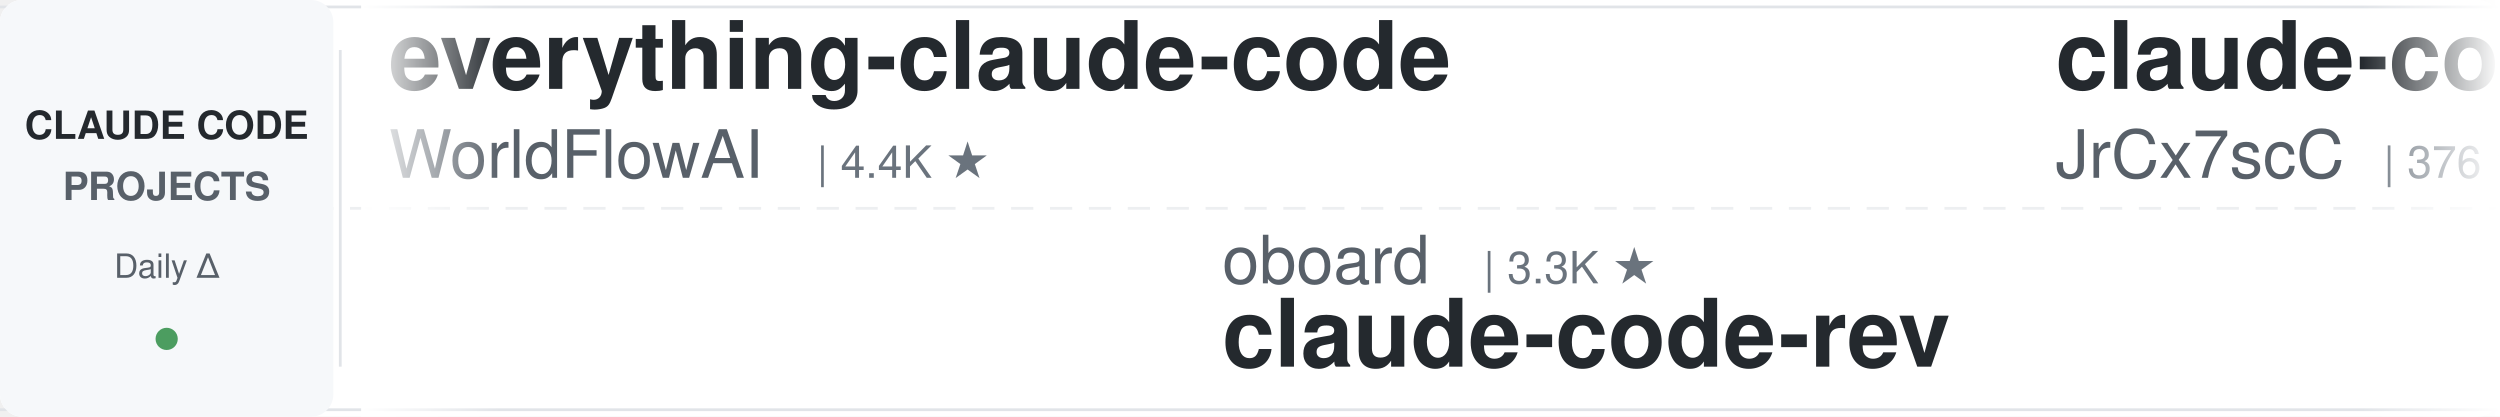
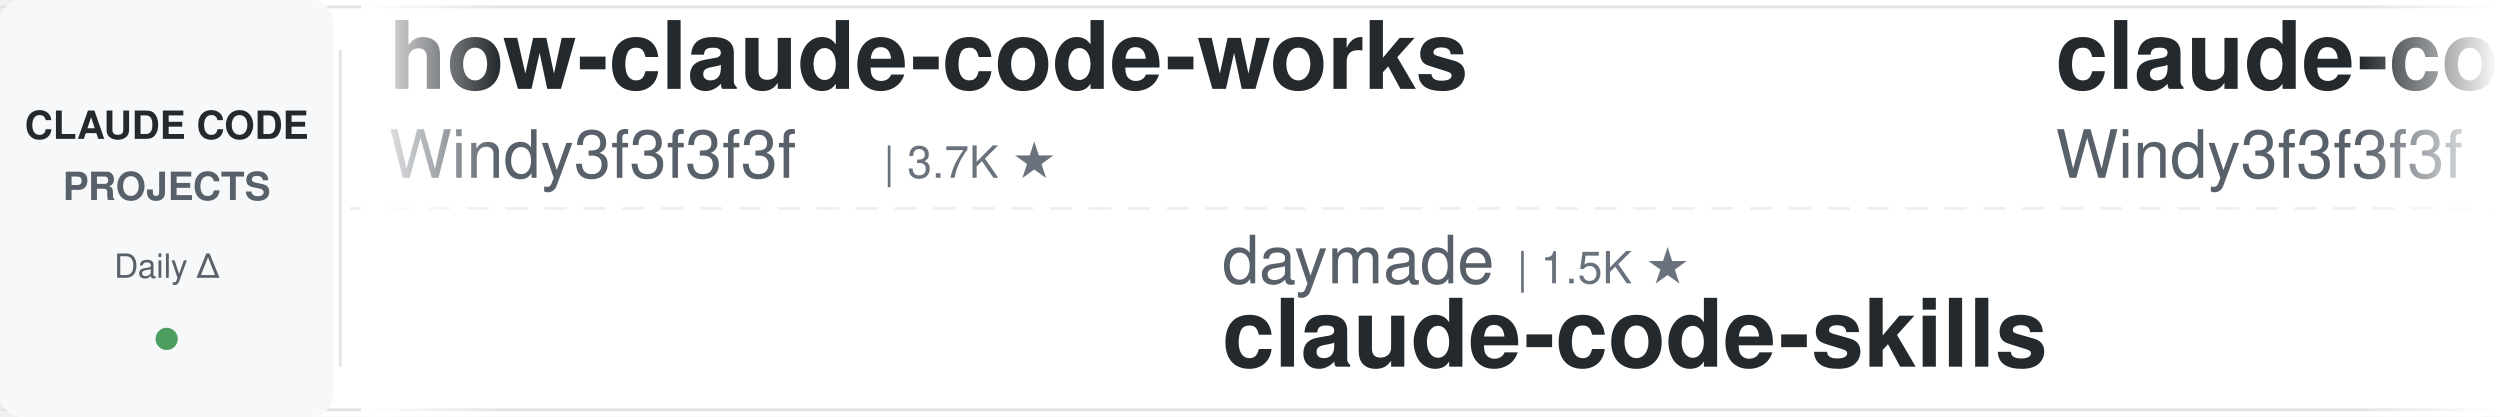
<svg xmlns="http://www.w3.org/2000/svg" width="900" height="150">
  <defs>
    <linearGradient id="leftFade" x1="0%" y1="0%" x2="100%" y2="0%">
      <stop offset="0%" style="stop-color:#ffffff;stop-opacity:1" />
      <stop offset="100%" style="stop-color:#ffffff;stop-opacity:0" />
    </linearGradient>
    <linearGradient id="rightFade" x1="0%" y1="0%" x2="100%" y2="0%">
      <stop offset="0%" style="stop-color:#ffffff;stop-opacity:0" />
      <stop offset="100%" style="stop-color:#ffffff;stop-opacity:1" />
    </linearGradient>
  </defs>
  <rect width="900" height="150" fill="#ffffff" rx="8" />
  <rect x="0" y="2" width="900" height="1" fill="#e1e4e8" />
  <rect x="0" y="147" width="900" height="1" fill="#e1e4e8" />
  <line x1="0" y1="75" x2="900" y2="75" stroke="#e1e4e8" stroke-width="1" stroke-dasharray="8 6" opacity="0.6" />
  <rect x="0" y="0" width="120" height="150" fill="#f6f8fa" rx="8" />
  <text x="60" y="50" font-family="-apple-system, BlinkMacSystemFont, 'Segoe UI', Helvetica, Arial, sans-serif" font-size="14" font-weight="600" fill="#24292e" text-anchor="middle">CLAUDE CODE</text>
  <text x="60" y="72" font-family="-apple-system, BlinkMacSystemFont, 'Segoe UI', Helvetica, Arial, sans-serif" font-size="14" font-weight="600" fill="#586069" text-anchor="middle">PROJECTS</text>
  <text x="60" y="100" font-family="-apple-system, BlinkMacSystemFont, 'Segoe UI', Helvetica, Arial, sans-serif" font-size="12" font-weight="500" fill="#586069" text-anchor="middle">Daily Δ</text>
  <circle cx="60" cy="122" r="4" fill="#22863a" opacity="0.8" />
  <rect x="122" y="18" width="1" height="114" fill="#e1e4e8" />
  <clipPath id="tickerClip">
    <rect x="130" y="0" width="770" height="150" />
  </clipPath>
  <g clip-path="url(#tickerClip)">
    <g id="tickerItems">
      <animateTransform attributeName="transform" attributeType="XML" type="translate" from="0 0" to="-3000 0" dur="54s" repeatCount="indefinite" />
      <g transform="translate(0, 0)">
-         <text x="140" y="32" font-family="-apple-system, BlinkMacSystemFont, 'Segoe UI', Helvetica, Arial, sans-serif" font-size="34" font-weight="600" fill="#24292e">everything-claude-code</text>
-         <text x="140" y="64" font-family="-apple-system, BlinkMacSystemFont, 'Segoe UI', Helvetica, Arial, sans-serif" font-size="24" font-weight="400" fill="#586069">WorldFlowAI</text>
-         <text x="294" y="64" font-family="-apple-system, BlinkMacSystemFont, 'Segoe UI', Helvetica, Arial, sans-serif" font-size="16" font-weight="500" fill="#6a737d">| 4.4K ★</text>
+         <text x="140" y="32" font-family="-apple-system, BlinkMacSystemFont, 'Segoe UI', Helvetica, Arial, sans-serif" font-size="34" font-weight="600" fill="#24292e">how-claude-code-works</text>
+         <text x="140" y="64" font-family="-apple-system, BlinkMacSystemFont, 'Segoe UI', Helvetica, Arial, sans-serif" font-size="24" font-weight="400" fill="#586069">Windy3f3f3f3f</text>
+         <text x="318" y="64" font-family="-apple-system, BlinkMacSystemFont, 'Segoe UI', Helvetica, Arial, sans-serif" font-size="16" font-weight="500" fill="#6a737d">| 3.7K ★</text>
      </g>
      <g transform="translate(300, 0)">
-         <text x="140" y="102" font-family="-apple-system, BlinkMacSystemFont, 'Segoe UI', Helvetica, Arial, sans-serif" font-size="24" font-weight="400" fill="#586069">oboard</text>
-         <text x="234" y="102" font-family="-apple-system, BlinkMacSystemFont, 'Segoe UI', Helvetica, Arial, sans-serif" font-size="16" font-weight="500" fill="#6a737d">| 3.3K ★</text>
-         <text x="140" y="132" font-family="-apple-system, BlinkMacSystemFont, 'Segoe UI', Helvetica, Arial, sans-serif" font-size="34" font-weight="600" fill="#24292e">claude-code-rev</text>
+         <text x="140" y="102" font-family="-apple-system, BlinkMacSystemFont, 'Segoe UI', Helvetica, Arial, sans-serif" font-size="24" font-weight="400" fill="#586069">daymade</text>
+         <text x="246" y="102" font-family="-apple-system, BlinkMacSystemFont, 'Segoe UI', Helvetica, Arial, sans-serif" font-size="16" font-weight="500" fill="#6a737d">| 1.5K ★</text>
+         <text x="140" y="132" font-family="-apple-system, BlinkMacSystemFont, 'Segoe UI', Helvetica, Arial, sans-serif" font-size="34" font-weight="600" fill="#24292e">claude-code-skills</text>
      </g>
      <g transform="translate(600, 0)">
-         <text x="140" y="32" font-family="-apple-system, BlinkMacSystemFont, 'Segoe UI', Helvetica, Arial, sans-serif" font-size="34" font-weight="600" fill="#24292e">claude-code-source</text>
-         <text x="140" y="64" font-family="-apple-system, BlinkMacSystemFont, 'Segoe UI', Helvetica, Arial, sans-serif" font-size="24" font-weight="400" fill="#586069">JrCx7scC</text>
-         <text x="258" y="64" font-family="-apple-system, BlinkMacSystemFont, 'Segoe UI', Helvetica, Arial, sans-serif" font-size="16" font-weight="500" fill="#6a737d">| 376 ★</text>
+         <text x="140" y="32" font-family="-apple-system, BlinkMacSystemFont, 'Segoe UI', Helvetica, Arial, sans-serif" font-size="34" font-weight="600" fill="#24292e">claude-code-from-scratch</text>
+         <text x="140" y="64" font-family="-apple-system, BlinkMacSystemFont, 'Segoe UI', Helvetica, Arial, sans-serif" font-size="24" font-weight="400" fill="#586069">Windy3f3f3f3f</text>
+         <text x="318" y="64" font-family="-apple-system, BlinkMacSystemFont, 'Segoe UI', Helvetica, Arial, sans-serif" font-size="16" font-weight="500" fill="#6a737d">| 2.7K ★</text>
      </g>
      <g transform="translate(900, 0)">
-         <text x="140" y="102" font-family="-apple-system, BlinkMacSystemFont, 'Segoe UI', Helvetica, Arial, sans-serif" font-size="24" font-weight="400" fill="#586069">zebbern</text>
-         <text x="246" y="102" font-family="-apple-system, BlinkMacSystemFont, 'Segoe UI', Helvetica, Arial, sans-serif" font-size="16" font-weight="500" fill="#6a737d">| 4.7K ★</text>
-         <text x="140" y="132" font-family="-apple-system, BlinkMacSystemFont, 'Segoe UI', Helvetica, Arial, sans-serif" font-size="34" font-weight="600" fill="#24292e">claude-code-guide</text>
+         <text x="140" y="102" font-family="-apple-system, BlinkMacSystemFont, 'Segoe UI', Helvetica, Arial, sans-serif" font-size="24" font-weight="400" fill="#586069">huangjia2019</text>
+         <text x="306" y="102" font-family="-apple-system, BlinkMacSystemFont, 'Segoe UI', Helvetica, Arial, sans-serif" font-size="16" font-weight="500" fill="#6a737d">| 1.1K ★</text>
+         <text x="140" y="132" font-family="-apple-system, BlinkMacSystemFont, 'Segoe UI', Helvetica, Arial, sans-serif" font-size="34" font-weight="600" fill="#24292e">claude-code-engineering</text>
      </g>
      <g transform="translate(1200, 0)">
-         <text x="140" y="32" font-family="-apple-system, BlinkMacSystemFont, 'Segoe UI', Helvetica, Arial, sans-serif" font-size="34" font-weight="600" fill="#24292e">claude-code-guide</text>
-         <text x="140" y="64" font-family="-apple-system, BlinkMacSystemFont, 'Segoe UI', Helvetica, Arial, sans-serif" font-size="24" font-weight="400" fill="#586069">Cranot</text>
-         <text x="234" y="64" font-family="-apple-system, BlinkMacSystemFont, 'Segoe UI', Helvetica, Arial, sans-serif" font-size="16" font-weight="500" fill="#6a737d">| 2.9K ★</text>
+         <text x="140" y="32" font-family="-apple-system, BlinkMacSystemFont, 'Segoe UI', Helvetica, Arial, sans-serif" font-size="34" font-weight="600" fill="#24292e">claude-code-source-build</text>
+         <text x="140" y="64" font-family="-apple-system, BlinkMacSystemFont, 'Segoe UI', Helvetica, Arial, sans-serif" font-size="24" font-weight="400" fill="#586069">andrew-kramer-inno</text>
+         <text x="378" y="64" font-family="-apple-system, BlinkMacSystemFont, 'Segoe UI', Helvetica, Arial, sans-serif" font-size="16" font-weight="500" fill="#6a737d">| 593 ★</text>
      </g>
      <g transform="translate(1500, 0)">
-         <text x="140" y="102" font-family="-apple-system, BlinkMacSystemFont, 'Segoe UI', Helvetica, Arial, sans-serif" font-size="24" font-weight="400" fill="#586069">repowise-dev</text>
-         <text x="306" y="102" font-family="-apple-system, BlinkMacSystemFont, 'Segoe UI', Helvetica, Arial, sans-serif" font-size="16" font-weight="500" fill="#6a737d">| 1.2K ★</text>
-         <text x="140" y="132" font-family="-apple-system, BlinkMacSystemFont, 'Segoe UI', Helvetica, Arial, sans-serif" font-size="34" font-weight="600" fill="#24292e">claude-code-prompts</text>
+         <text x="140" y="102" font-family="-apple-system, BlinkMacSystemFont, 'Segoe UI', Helvetica, Arial, sans-serif" font-size="24" font-weight="400" fill="#586069">luyao618</text>
+         <text x="258" y="102" font-family="-apple-system, BlinkMacSystemFont, 'Segoe UI', Helvetica, Arial, sans-serif" font-size="16" font-weight="500" fill="#6a737d">| 1.7K ★</text>
+         <text x="140" y="132" font-family="-apple-system, BlinkMacSystemFont, 'Segoe UI', Helvetica, Arial, sans-serif" font-size="34" font-weight="600" fill="#24292e">Claude-Code-Source-Study</text>
      </g>
      <g transform="translate(1800, 0)">
-         <text x="140" y="32" font-family="-apple-system, BlinkMacSystemFont, 'Segoe UI', Helvetica, Arial, sans-serif" font-size="34" font-weight="600" fill="#24292e">Claude-Code-Game-Studios</text>
-         <text x="140" y="64" font-family="-apple-system, BlinkMacSystemFont, 'Segoe UI', Helvetica, Arial, sans-serif" font-size="24" font-weight="400" fill="#586069">Donchitos</text>
-         <text x="270" y="64" font-family="-apple-system, BlinkMacSystemFont, 'Segoe UI', Helvetica, Arial, sans-serif" font-size="16" font-weight="500" fill="#6a737d">| 26.1K ★</text>
+         <text x="140" y="32" font-family="-apple-system, BlinkMacSystemFont, 'Segoe UI', Helvetica, Arial, sans-serif" font-size="34" font-weight="600" fill="#24292e">my-claude-code-setup</text>
+         <text x="140" y="64" font-family="-apple-system, BlinkMacSystemFont, 'Segoe UI', Helvetica, Arial, sans-serif" font-size="24" font-weight="400" fill="#586069">centminmod</text>
+         <text x="282" y="64" font-family="-apple-system, BlinkMacSystemFont, 'Segoe UI', Helvetica, Arial, sans-serif" font-size="16" font-weight="500" fill="#6a737d">| 2.7K ★</text>
      </g>
      <g transform="translate(2100, 0)">
-         <text x="140" y="102" font-family="-apple-system, BlinkMacSystemFont, 'Segoe UI', Helvetica, Arial, sans-serif" font-size="24" font-weight="400" fill="#586069">huangserva</text>
-         <text x="282" y="102" font-family="-apple-system, BlinkMacSystemFont, 'Segoe UI', Helvetica, Arial, sans-serif" font-size="16" font-weight="500" fill="#6a737d">| 630 ★</text>
-         <text x="140" y="132" font-family="-apple-system, BlinkMacSystemFont, 'Segoe UI', Helvetica, Arial, sans-serif" font-size="34" font-weight="600" fill="#24292e">claude-code-cli</text>
+         <text x="140" y="102" font-family="-apple-system, BlinkMacSystemFont, 'Segoe UI', Helvetica, Arial, sans-serif" font-size="24" font-weight="400" fill="#586069">asgeirtj</text>
+         <text x="258" y="102" font-family="-apple-system, BlinkMacSystemFont, 'Segoe UI', Helvetica, Arial, sans-serif" font-size="16" font-weight="500" fill="#6a737d">| 69.3K ★</text>
+         <text x="140" y="132" font-family="-apple-system, BlinkMacSystemFont, 'Segoe UI', Helvetica, Arial, sans-serif" font-size="34" font-weight="600" fill="#24292e">system_prompts_leaks</text>
      </g>
      <g transform="translate(2400, 0)">
-         <text x="140" y="32" font-family="-apple-system, BlinkMacSystemFont, 'Segoe UI', Helvetica, Arial, sans-serif" font-size="34" font-weight="600" fill="#24292e">claude-code-analysis</text>
-         <text x="140" y="64" font-family="-apple-system, BlinkMacSystemFont, 'Segoe UI', Helvetica, Arial, sans-serif" font-size="24" font-weight="400" fill="#586069">liuup</text>
-         <text x="222" y="64" font-family="-apple-system, BlinkMacSystemFont, 'Segoe UI', Helvetica, Arial, sans-serif" font-size="16" font-weight="500" fill="#6a737d">| 4.0K ★</text>
+         <text x="140" y="32" font-family="-apple-system, BlinkMacSystemFont, 'Segoe UI', Helvetica, Arial, sans-serif" font-size="34" font-weight="600" fill="#24292e">edmunds-claude-code</text>
+         <text x="140" y="64" font-family="-apple-system, BlinkMacSystemFont, 'Segoe UI', Helvetica, Arial, sans-serif" font-size="24" font-weight="400" fill="#586069">edmund-io</text>
+         <text x="270" y="64" font-family="-apple-system, BlinkMacSystemFont, 'Segoe UI', Helvetica, Arial, sans-serif" font-size="16" font-weight="500" fill="#6a737d">| 1.5K ★</text>
      </g>
      <g transform="translate(2700, 0)">
-         <text x="140" y="102" font-family="-apple-system, BlinkMacSystemFont, 'Segoe UI', Helvetica, Arial, sans-serif" font-size="24" font-weight="400" fill="#586069">VILA-Lab</text>
-         <text x="258" y="102" font-family="-apple-system, BlinkMacSystemFont, 'Segoe UI', Helvetica, Arial, sans-serif" font-size="16" font-weight="500" fill="#6a737d">| 2.2K ★</text>
-         <text x="140" y="132" font-family="-apple-system, BlinkMacSystemFont, 'Segoe UI', Helvetica, Arial, sans-serif" font-size="34" font-weight="600" fill="#24292e">Dive-into-Claude-Code</text>
+         <text x="140" y="102" font-family="-apple-system, BlinkMacSystemFont, 'Segoe UI', Helvetica, Arial, sans-serif" font-size="24" font-weight="400" fill="#586069">jqueryscript</text>
+         <text x="306" y="102" font-family="-apple-system, BlinkMacSystemFont, 'Segoe UI', Helvetica, Arial, sans-serif" font-size="16" font-weight="500" fill="#6a737d">| 526 ★</text>
+         <text x="140" y="132" font-family="-apple-system, BlinkMacSystemFont, 'Segoe UI', Helvetica, Arial, sans-serif" font-size="34" font-weight="600" fill="#24292e">awesome-claude-code</text>
      </g>
      <g transform="translate(3000, 0)">
-         <text x="140" y="32" font-family="-apple-system, BlinkMacSystemFont, 'Segoe UI', Helvetica, Arial, sans-serif" font-size="34" font-weight="600" fill="#24292e">everything-claude-code</text>
-         <text x="140" y="64" font-family="-apple-system, BlinkMacSystemFont, 'Segoe UI', Helvetica, Arial, sans-serif" font-size="24" font-weight="400" fill="#586069">WorldFlowAI</text>
-         <text x="294" y="64" font-family="-apple-system, BlinkMacSystemFont, 'Segoe UI', Helvetica, Arial, sans-serif" font-size="16" font-weight="500" fill="#6a737d">| 4.4K ★</text>
+         <text x="140" y="32" font-family="-apple-system, BlinkMacSystemFont, 'Segoe UI', Helvetica, Arial, sans-serif" font-size="34" font-weight="600" fill="#24292e">how-claude-code-works</text>
+         <text x="140" y="64" font-family="-apple-system, BlinkMacSystemFont, 'Segoe UI', Helvetica, Arial, sans-serif" font-size="24" font-weight="400" fill="#586069">Windy3f3f3f3f</text>
+         <text x="318" y="64" font-family="-apple-system, BlinkMacSystemFont, 'Segoe UI', Helvetica, Arial, sans-serif" font-size="16" font-weight="500" fill="#6a737d">| 3.7K ★</text>
      </g>
      <g transform="translate(3300, 0)">
-         <text x="140" y="102" font-family="-apple-system, BlinkMacSystemFont, 'Segoe UI', Helvetica, Arial, sans-serif" font-size="24" font-weight="400" fill="#586069">oboard</text>
-         <text x="234" y="102" font-family="-apple-system, BlinkMacSystemFont, 'Segoe UI', Helvetica, Arial, sans-serif" font-size="16" font-weight="500" fill="#6a737d">| 3.3K ★</text>
-         <text x="140" y="132" font-family="-apple-system, BlinkMacSystemFont, 'Segoe UI', Helvetica, Arial, sans-serif" font-size="34" font-weight="600" fill="#24292e">claude-code-rev</text>
+         <text x="140" y="102" font-family="-apple-system, BlinkMacSystemFont, 'Segoe UI', Helvetica, Arial, sans-serif" font-size="24" font-weight="400" fill="#586069">daymade</text>
+         <text x="246" y="102" font-family="-apple-system, BlinkMacSystemFont, 'Segoe UI', Helvetica, Arial, sans-serif" font-size="16" font-weight="500" fill="#6a737d">| 1.5K ★</text>
+         <text x="140" y="132" font-family="-apple-system, BlinkMacSystemFont, 'Segoe UI', Helvetica, Arial, sans-serif" font-size="34" font-weight="600" fill="#24292e">claude-code-skills</text>
      </g>
      <g transform="translate(3600, 0)">
-         <text x="140" y="32" font-family="-apple-system, BlinkMacSystemFont, 'Segoe UI', Helvetica, Arial, sans-serif" font-size="34" font-weight="600" fill="#24292e">claude-code-source</text>
-         <text x="140" y="64" font-family="-apple-system, BlinkMacSystemFont, 'Segoe UI', Helvetica, Arial, sans-serif" font-size="24" font-weight="400" fill="#586069">JrCx7scC</text>
-         <text x="258" y="64" font-family="-apple-system, BlinkMacSystemFont, 'Segoe UI', Helvetica, Arial, sans-serif" font-size="16" font-weight="500" fill="#6a737d">| 376 ★</text>
+         <text x="140" y="32" font-family="-apple-system, BlinkMacSystemFont, 'Segoe UI', Helvetica, Arial, sans-serif" font-size="34" font-weight="600" fill="#24292e">claude-code-from-scratch</text>
+         <text x="140" y="64" font-family="-apple-system, BlinkMacSystemFont, 'Segoe UI', Helvetica, Arial, sans-serif" font-size="24" font-weight="400" fill="#586069">Windy3f3f3f3f</text>
+         <text x="318" y="64" font-family="-apple-system, BlinkMacSystemFont, 'Segoe UI', Helvetica, Arial, sans-serif" font-size="16" font-weight="500" fill="#6a737d">| 2.7K ★</text>
      </g>
      <g transform="translate(3900, 0)">
-         <text x="140" y="102" font-family="-apple-system, BlinkMacSystemFont, 'Segoe UI', Helvetica, Arial, sans-serif" font-size="24" font-weight="400" fill="#586069">zebbern</text>
-         <text x="246" y="102" font-family="-apple-system, BlinkMacSystemFont, 'Segoe UI', Helvetica, Arial, sans-serif" font-size="16" font-weight="500" fill="#6a737d">| 4.7K ★</text>
-         <text x="140" y="132" font-family="-apple-system, BlinkMacSystemFont, 'Segoe UI', Helvetica, Arial, sans-serif" font-size="34" font-weight="600" fill="#24292e">claude-code-guide</text>
+         <text x="140" y="102" font-family="-apple-system, BlinkMacSystemFont, 'Segoe UI', Helvetica, Arial, sans-serif" font-size="24" font-weight="400" fill="#586069">huangjia2019</text>
+         <text x="306" y="102" font-family="-apple-system, BlinkMacSystemFont, 'Segoe UI', Helvetica, Arial, sans-serif" font-size="16" font-weight="500" fill="#6a737d">| 1.1K ★</text>
+         <text x="140" y="132" font-family="-apple-system, BlinkMacSystemFont, 'Segoe UI', Helvetica, Arial, sans-serif" font-size="34" font-weight="600" fill="#24292e">claude-code-engineering</text>
      </g>
    </g>
  </g>
  <rect x="130" y="0" width="50" height="150" fill="url(#leftFade)" />
  <rect x="850" y="0" width="50" height="150" fill="url(#rightFade)" />
</svg>
